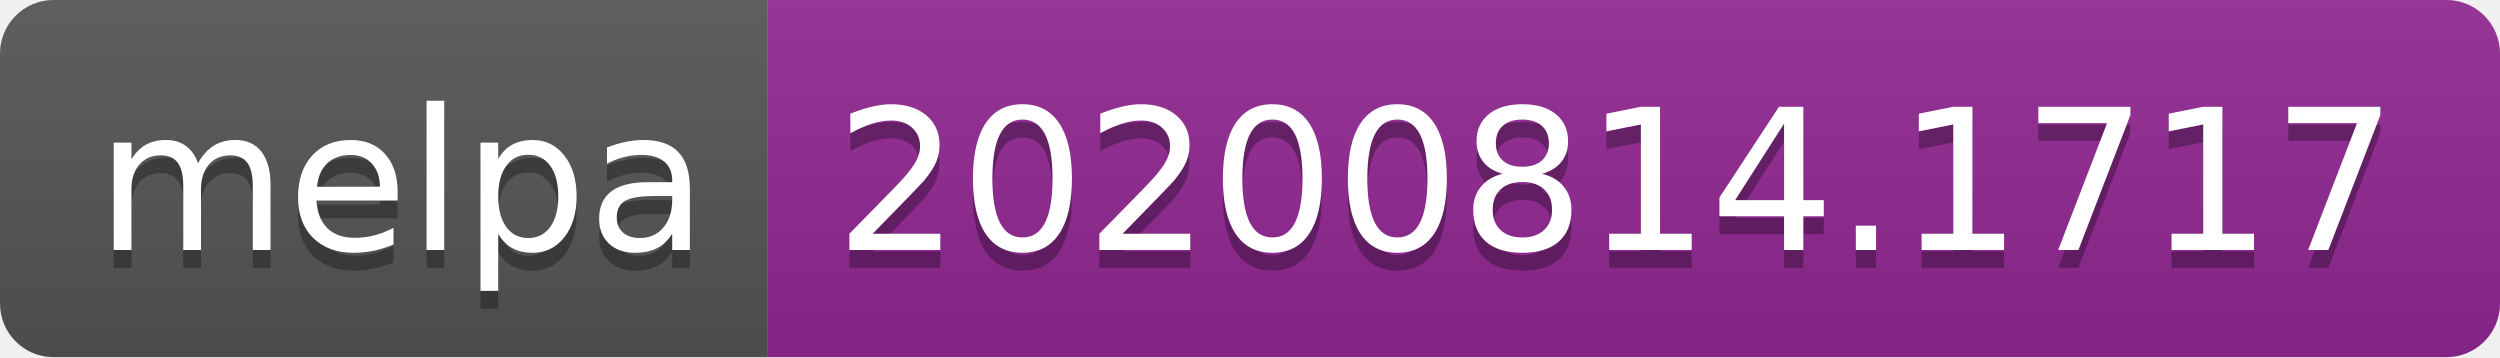
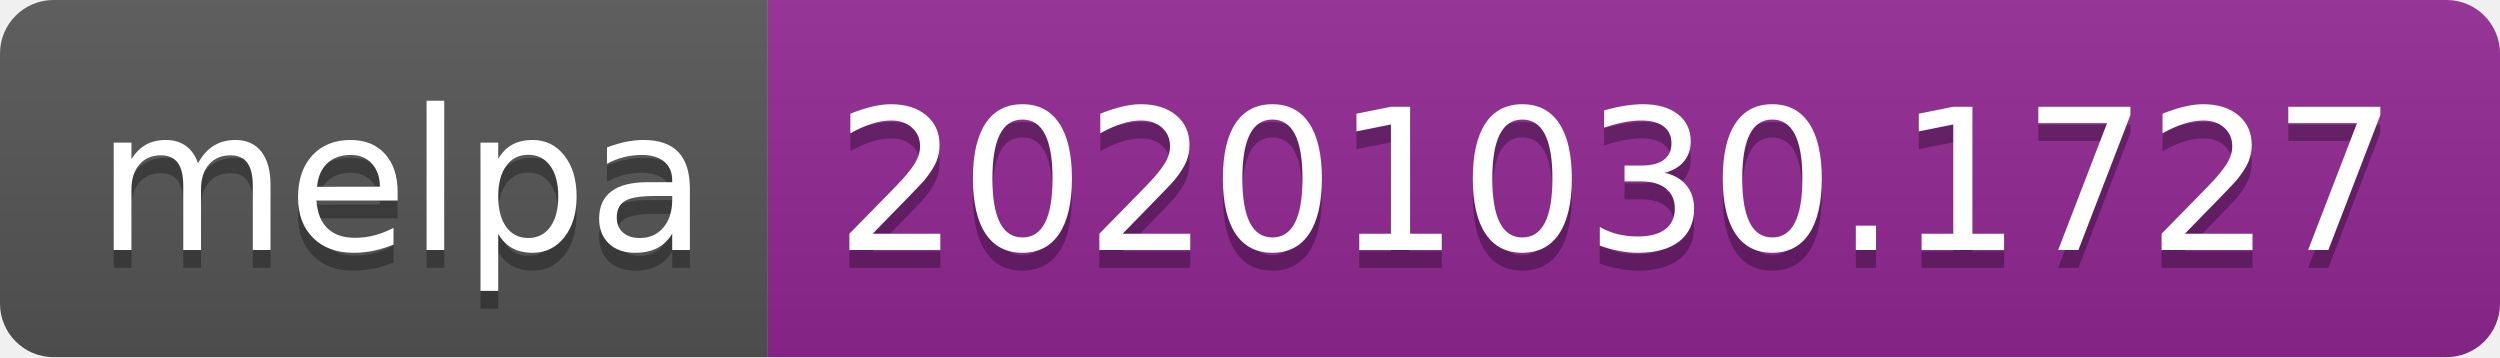
- <svg xmlns="http://www.w3.org/2000/svg" width="140" height="20" role="img" aria-label="melpa: 20200814.1717">
+ <svg xmlns="http://www.w3.org/2000/svg" width="140" height="20" role="img" aria-label="melpa: 20201030.1727">
  <linearGradient id="s" x2="0" y2="100%">
    <stop offset="0" stop-color="#bbb" stop-opacity=".1" />
    <stop offset="1" stop-opacity=".1" />
  </linearGradient>
  <clipPath id="r">
    <rect width="140" height="20" rx="3" fill="#fff" />
  </clipPath>
  <g clip-path="url(#r)">
    <rect width="43" height="20" fill="#555" />
    <rect x="43" width="97" height="20" fill="#922793" />
    <rect width="140" height="20" fill="url(#s)" />
  </g>
  <g fill="#fff" text-anchor="middle" font-family="Verdana,Geneva,DejaVu Sans,sans-serif" text-rendering="geometricPrecision" font-size="110">
    <text aria-hidden="true" x="225" y="150" fill="#010101" fill-opacity=".3" transform="scale(.1)" textLength="330">melpa</text>
    <text x="225" y="140" transform="scale(.1)" fill="#fff" textLength="330">melpa</text>
-     <text aria-hidden="true" x="905" y="150" fill="#010101" fill-opacity=".3" transform="scale(.1)" textLength="870">20200814.1717</text>
-     <text x="905" y="140" transform="scale(.1)" fill="#fff" textLength="870">20200814.1717</text>
+     <text aria-hidden="true" x="905" y="150" fill="#010101" fill-opacity=".3" transform="scale(.1)" textLength="870">20201030.1727</text>
+     <text x="905" y="140" transform="scale(.1)" fill="#fff" textLength="870">20201030.1727</text>
  </g>
</svg>
